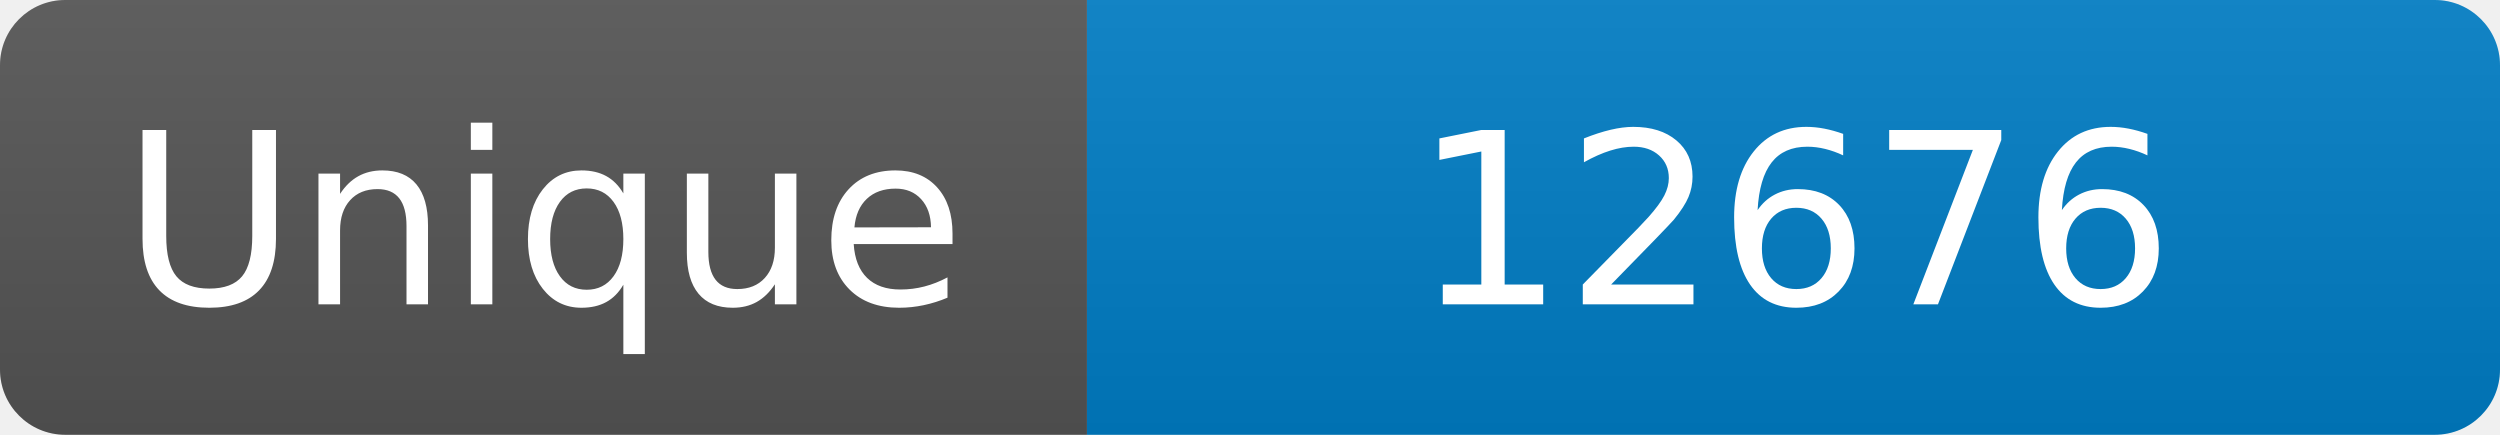
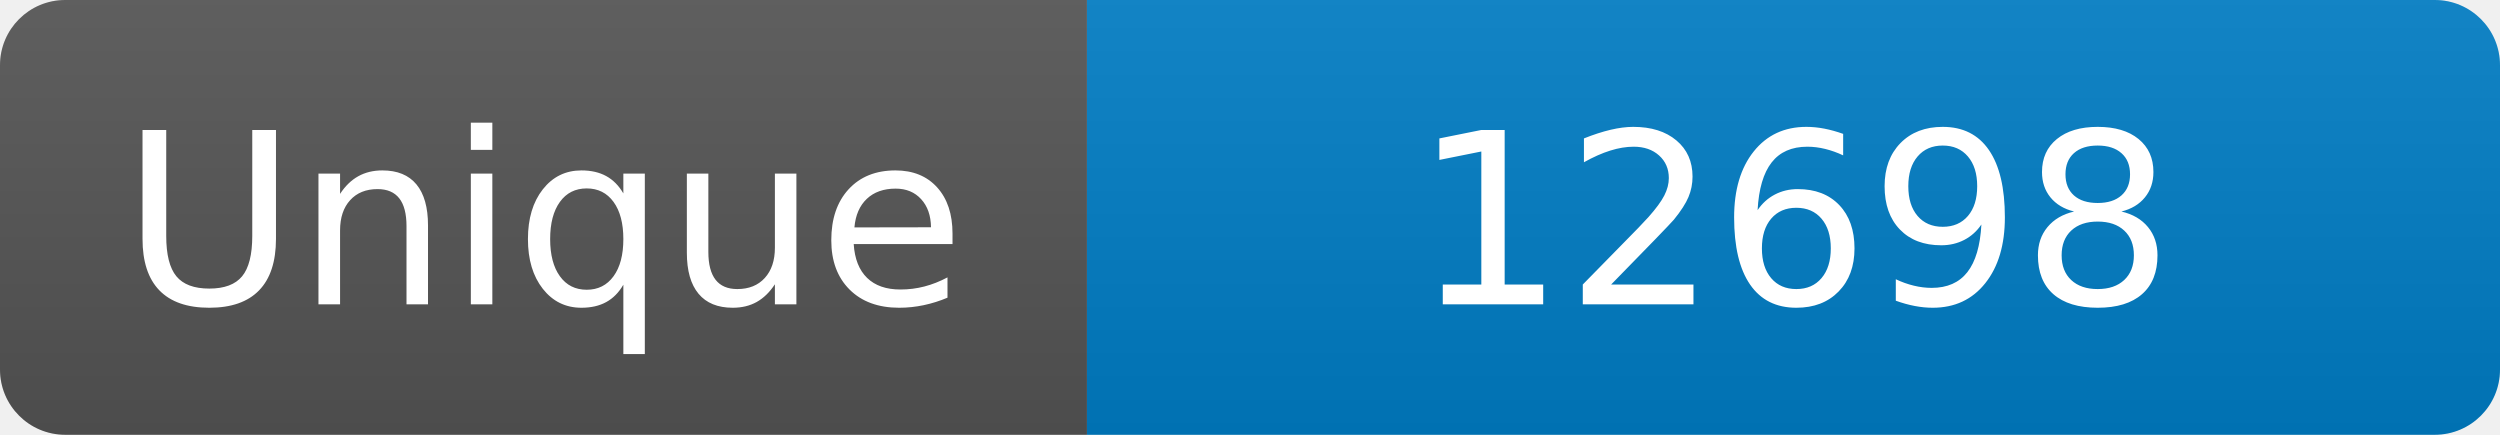
<svg xmlns="http://www.w3.org/2000/svg" width="115" height="20" role="img" aria-label="Maintained?: yes">
  <linearGradient id="s" x2="0" y2="100%">
    <stop offset="0" stop-color="#bbb" stop-opacity=".1" />
    <stop offset="1" stop-opacity=".1" />
  </linearGradient>
  <clipPath id="r">
    <rect width="115" height="20" rx="3" fill="#fff" />
  </clipPath>
  <g clip-path="url(#r)">
    <rect width="50" height="20" fill="#555" />
    <rect x="50" width="160" height="20" fill="#007ec6" />
    <rect width="115" height="20" fill="url(#s)" />
  </g>
  <g fill="#fff" text-anchor="middle" font-family="Verdana,Geneva,DejaVu Sans,sans-serif" font-size="110">
    <text x="250" y="140" transform="scale(.1)" fill="#fff">Unique</text>
-     <text x="825" y="140" transform="scale(.1)" fill="#fff">12676</text>
+     <text x="825" y="140" transform="scale(.1)" fill="#fff">12698</text>
  </g>
</svg>
